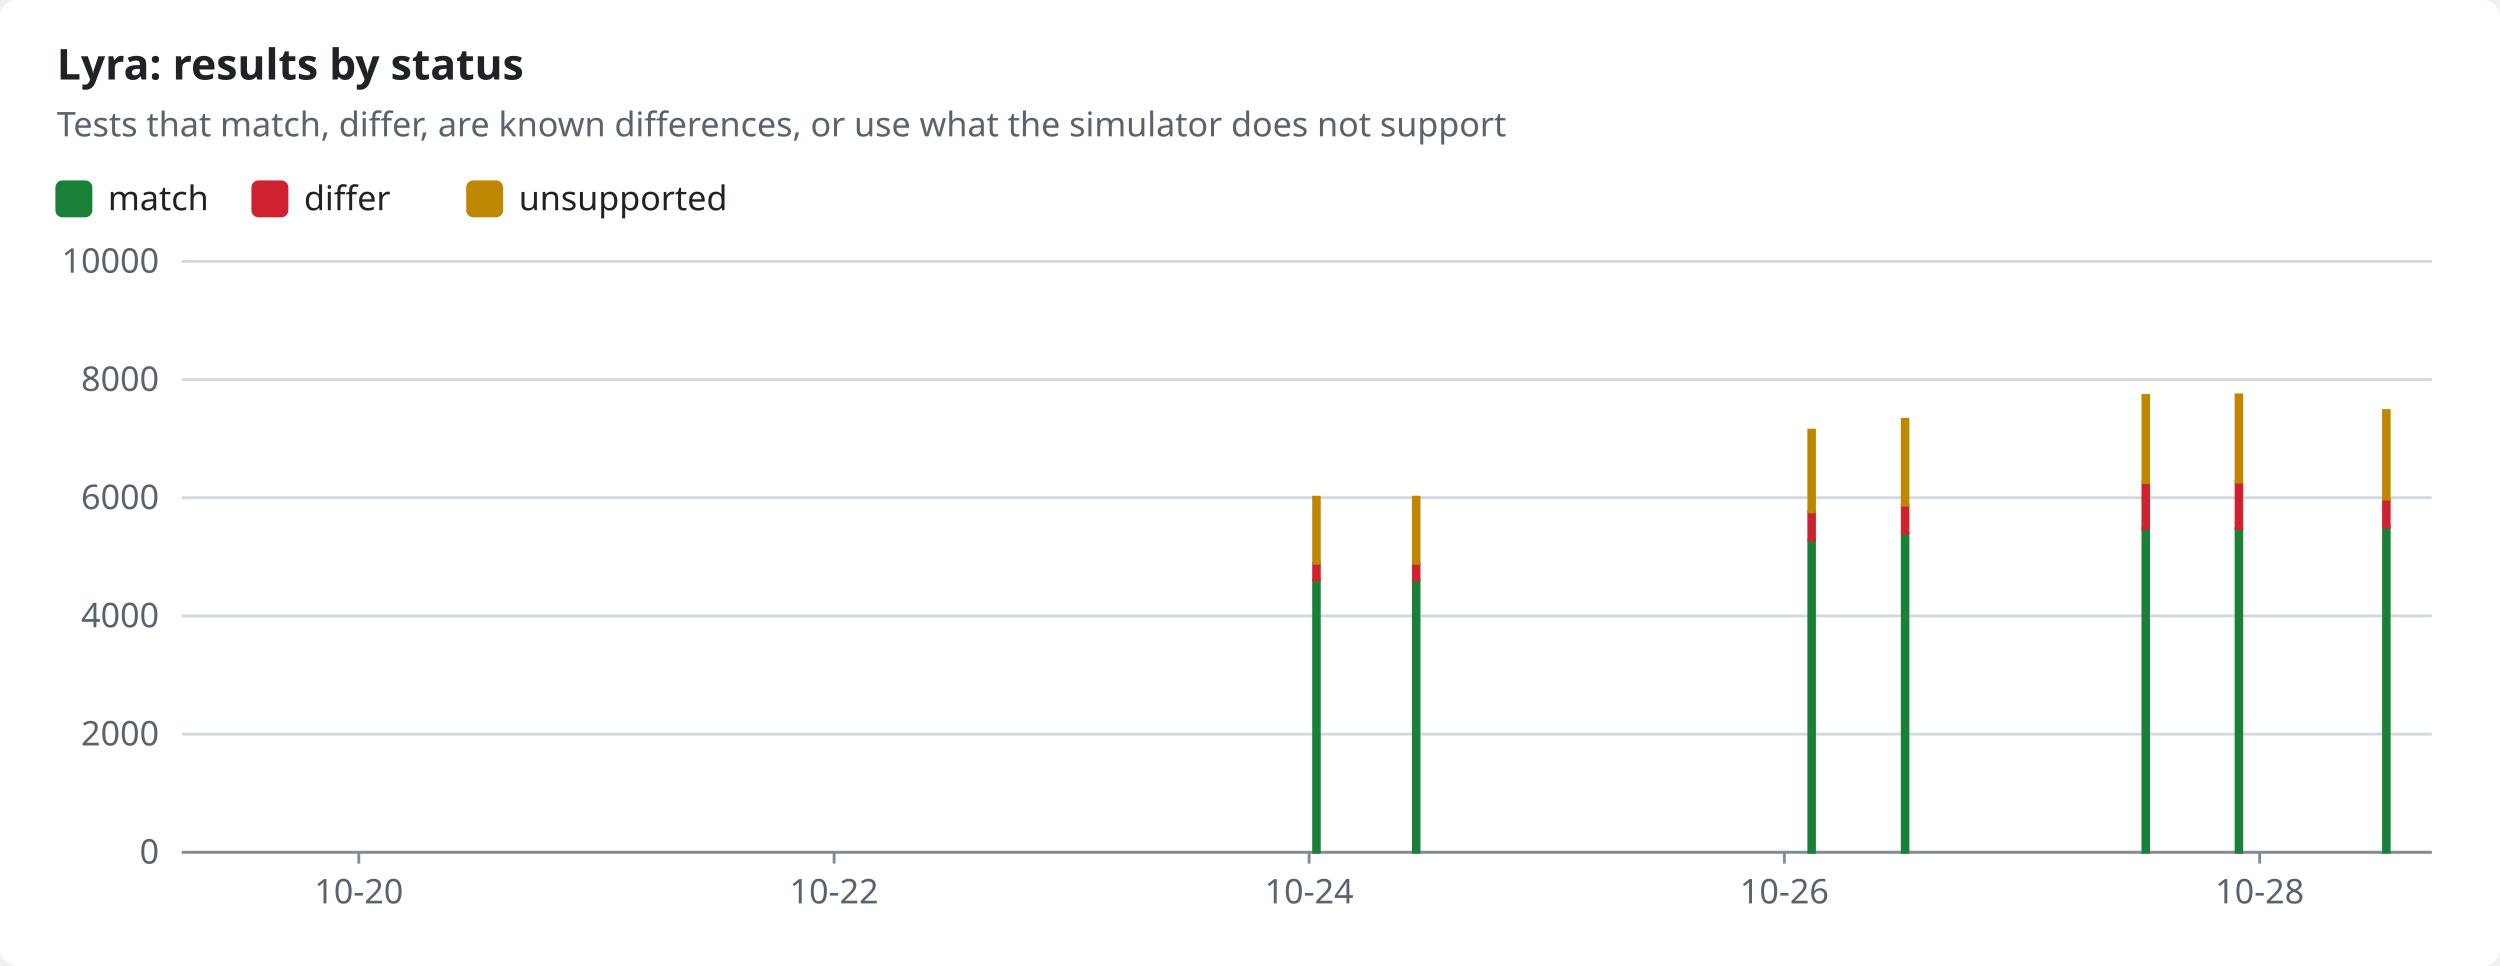
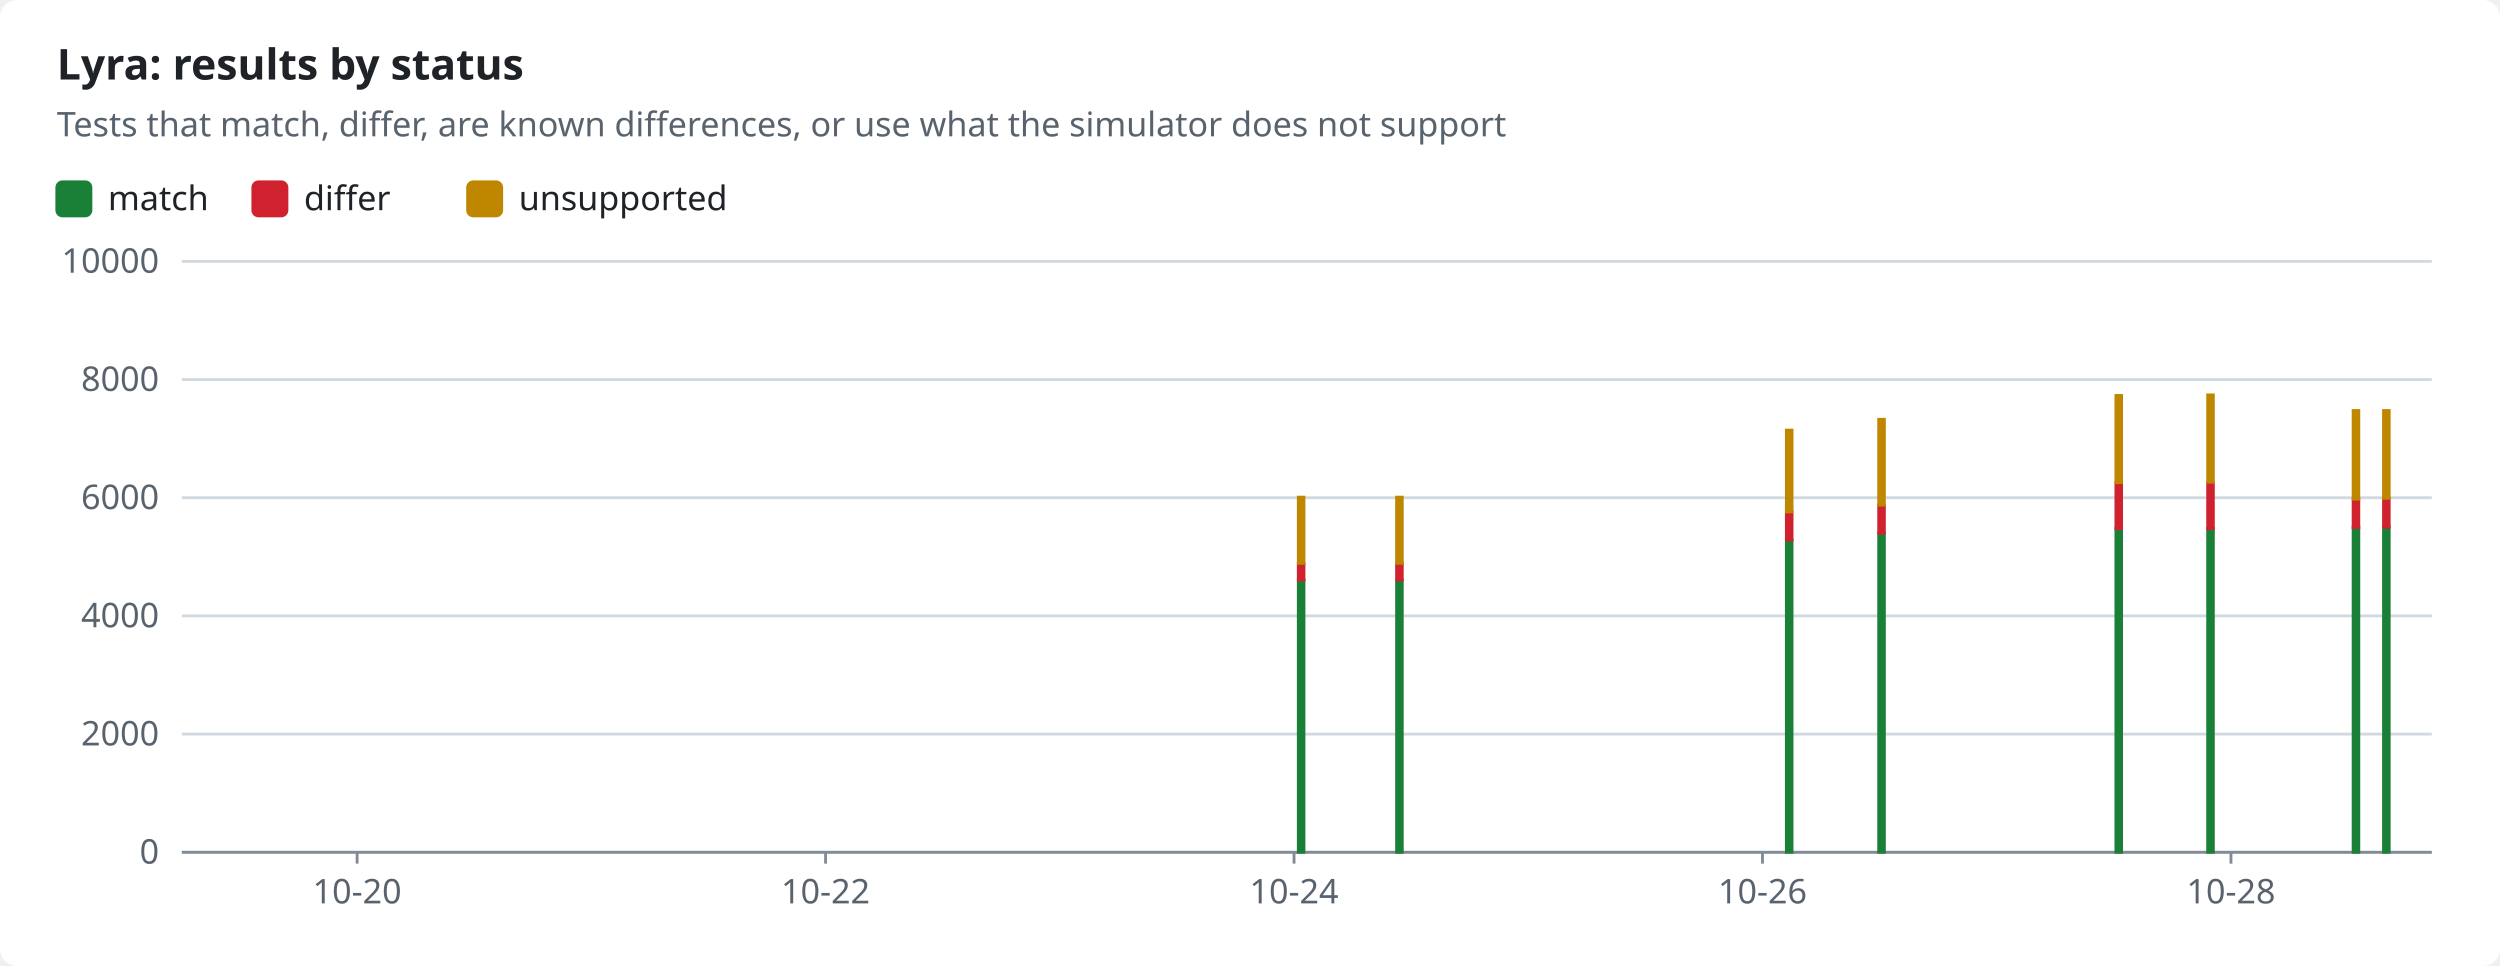
<svg xmlns="http://www.w3.org/2000/svg" width="880" height="340" viewBox="0 0 880 340" role="img">
  <style>text{font-family:-apple-system,BlinkMacSystemFont,"Segoe UI","Noto Sans",Helvetica,Arial,sans-serif;font-size:12px;fill:#1f2328;stroke:none}.bg{fill:#ffffff}.muted{fill:#59636e}.title{font-size:15px;font-weight:600}.grid{stroke:#d1d9e0;stroke-width:1}.axis{stroke:#818b98;stroke-width:1}.line{fill:none;stroke-width:2}.dashed{stroke-dasharray:5 4}.c-pass{stroke:#1a7f37;fill:#1a7f37}.c-fail{stroke:#cf222e;fill:#cf222e}.c-known{stroke:#8c959f;fill:#8c959f}.c-unsupported{stroke:#bf8700;fill:#bf8700}.line{fill:none}.mk{fill:none;stroke-width:1.6}@media (prefers-color-scheme:dark){text{fill:#f0f6fc}.bg{fill:#0d1117}.muted{fill:#9198a1}.grid{stroke:#3d444d}.axis{stroke:#656c76}.c-pass{stroke:#3fb950;fill:#3fb950}.c-fail{stroke:#f85149;fill:#f85149}.c-known{stroke:#6e7681;fill:#6e7681}.c-unsupported{stroke:#d29922;fill:#d29922}.line{fill:none}.mk{fill:none;stroke-width:1.6}}</style>
  <rect class="bg" width="880" height="340" rx="6" />
  <text x="20.0" y="28.0" class="title" text-anchor="start">Lyra: results by status</text>
  <text x="20.0" y="48.0" class="muted" text-anchor="start">Tests that match, differ, are known differences, or use what the simulator does not support</text>
  <rect class="c-pass" x="20" y="64" width="12" height="12" rx="2" />
  <text x="38.0" y="74.0" text-anchor="start">match</text>
  <rect class="c-fail" x="89.0" y="64" width="12" height="12" rx="2" />
  <text x="107.0" y="74.0" text-anchor="start">differ</text>
  <rect class="c-unsupported" x="164.6" y="64" width="12" height="12" rx="2" />
  <text x="182.6" y="74.0" text-anchor="start">unsupported</text>
  <line class="grid" x1="64" x2="856" y1="300.0" y2="300.0" />
  <text x="56.0" y="304.0" class="muted" text-anchor="end">0</text>
  <line class="grid" x1="64" x2="856" y1="258.4" y2="258.4" />
  <text x="56.0" y="262.4" class="muted" text-anchor="end">2000</text>
  <line class="grid" x1="64" x2="856" y1="216.8" y2="216.8" />
  <text x="56.0" y="220.8" class="muted" text-anchor="end">4000</text>
  <line class="grid" x1="64" x2="856" y1="175.2" y2="175.2" />
  <text x="56.0" y="179.2" class="muted" text-anchor="end">6000</text>
  <line class="grid" x1="64" x2="856" y1="133.6" y2="133.6" />
  <text x="56.0" y="137.6" class="muted" text-anchor="end">8000</text>
  <line class="grid" x1="64" x2="856" y1="92.0" y2="92.0" />
  <text x="56.0" y="96.0" class="muted" text-anchor="end">10000</text>
  <line class="axis" x1="64" x2="856" y1="300" y2="300" />
-   <line class="axis" x1="126.3" x2="126.3" y1="300" y2="304" />
-   <text x="126.3" y="318.0" class="muted" text-anchor="middle">10-20</text>
-   <line class="axis" x1="293.6" x2="293.6" y1="300" y2="304" />
-   <text x="293.6" y="318.0" class="muted" text-anchor="middle">10-22</text>
-   <line class="axis" x1="460.8" x2="460.8" y1="300" y2="304" />
-   <text x="460.8" y="318.0" class="muted" text-anchor="middle">10-24</text>
-   <line class="axis" x1="628.1" x2="628.1" y1="300" y2="304" />
-   <text x="628.1" y="318.0" class="muted" text-anchor="middle">10-26</text>
-   <line class="axis" x1="795.4" x2="795.4" y1="300" y2="304" />
-   <text x="795.4" y="318.0" class="muted" text-anchor="middle">10-28</text>
-   <rect class="c-pass" x="462.4" y="204.2" width="2.0" height="95.8" />
-   <rect class="c-fail" x="462.4" y="198.3" width="2.0" height="5.9" />
-   <rect class="c-unsupported" x="462.4" y="175.0" width="2.0" height="23.3" />
-   <rect class="c-pass" x="497.5" y="204.2" width="2.0" height="95.8" />
-   <rect class="c-fail" x="497.5" y="198.3" width="2.0" height="5.9" />
-   <rect class="c-unsupported" x="497.5" y="175.0" width="2.0" height="23.3" />
-   <rect class="c-pass" x="636.7" y="190.2" width="2.0" height="109.8" />
-   <rect class="c-fail" x="636.7" y="180.2" width="2.0" height="9.9" />
-   <rect class="c-unsupported" x="636.7" y="151.4" width="2.0" height="28.8" />
-   <rect class="c-pass" x="669.6" y="187.7" width="2.0" height="112.3" />
-   <rect class="c-fail" x="669.6" y="177.8" width="2.0" height="9.9" />
-   <rect class="c-unsupported" x="669.6" y="147.6" width="2.0" height="30.2" />
-   <rect class="c-pass" x="754.3" y="186.1" width="2.0" height="113.9" />
-   <rect class="c-fail" x="754.3" y="169.9" width="2.0" height="16.2" />
-   <rect class="c-unsupported" x="754.3" y="139.2" width="2.0" height="30.7" />
-   <rect class="c-pass" x="787.1" y="186.0" width="2.0" height="114.0" />
-   <rect class="c-fail" x="787.1" y="169.8" width="2.0" height="16.3" />
-   <rect class="c-unsupported" x="787.1" y="139.0" width="2.0" height="30.7" />
+   <line class="axis" x1="125.7" x2="125.7" y1="300" y2="304" />
+   <text x="125.7" y="318.0" class="muted" text-anchor="middle">10-20</text>
+   <line class="axis" x1="290.6" x2="290.6" y1="300" y2="304" />
+   <text x="290.6" y="318.0" class="muted" text-anchor="middle">10-22</text>
+   <line class="axis" x1="455.5" x2="455.5" y1="300" y2="304" />
+   <text x="455.5" y="318.0" class="muted" text-anchor="middle">10-24</text>
+   <line class="axis" x1="620.4" x2="620.4" y1="300" y2="304" />
+   <text x="620.4" y="318.0" class="muted" text-anchor="middle">10-26</text>
+   <line class="axis" x1="785.3" x2="785.3" y1="300" y2="304" />
+   <text x="785.3" y="318.0" class="muted" text-anchor="middle">10-28</text>
+   <rect class="c-pass" x="457.0" y="204.2" width="2.0" height="95.8" />
+   <rect class="c-fail" x="457.0" y="198.3" width="2.0" height="5.9" />
+   <rect class="c-unsupported" x="457.0" y="175.0" width="2.0" height="23.3" />
+   <rect class="c-pass" x="491.6" y="204.2" width="2.0" height="95.8" />
+   <rect class="c-fail" x="491.6" y="198.3" width="2.0" height="5.9" />
+   <rect class="c-unsupported" x="491.6" y="175.0" width="2.0" height="23.3" />
+   <rect class="c-pass" x="628.8" y="190.2" width="2.0" height="109.8" />
+   <rect class="c-fail" x="628.8" y="180.2" width="2.0" height="9.9" />
+   <rect class="c-unsupported" x="628.8" y="151.4" width="2.0" height="28.8" />
+   <rect class="c-pass" x="661.3" y="187.7" width="2.0" height="112.3" />
+   <rect class="c-fail" x="661.3" y="177.8" width="2.0" height="9.9" />
+   <rect class="c-unsupported" x="661.3" y="147.6" width="2.0" height="30.2" />
+   <rect class="c-pass" x="744.8" y="186.1" width="2.0" height="113.9" />
+   <rect class="c-fail" x="744.8" y="169.9" width="2.0" height="16.2" />
+   <rect class="c-unsupported" x="744.8" y="139.2" width="2.0" height="30.7" />
+   <rect class="c-pass" x="777.1" y="186.0" width="2.0" height="114.0" />
+   <rect class="c-fail" x="777.1" y="169.8" width="2.0" height="16.3" />
+   <rect class="c-unsupported" x="777.1" y="139.0" width="2.0" height="30.7" />
+   <rect class="c-pass" x="828.3" y="185.6" width="2.0" height="114.4" />
+   <rect class="c-fail" x="828.3" y="175.7" width="2.0" height="10.0" />
+   <rect class="c-unsupported" x="828.3" y="144.5" width="2.0" height="31.2" />
  <rect class="c-pass" x="839.0" y="185.6" width="2.0" height="114.4" />
-   <rect class="c-fail" x="839.0" y="175.7" width="2.0" height="10.0" />
-   <rect class="c-unsupported" x="839.0" y="144.5" width="2.0" height="31.2" />
+   <rect class="c-fail" x="839.0" y="175.4" width="2.0" height="10.2" />
+   <rect class="c-unsupported" x="839.0" y="144.5" width="2.0" height="30.9" />
</svg>
